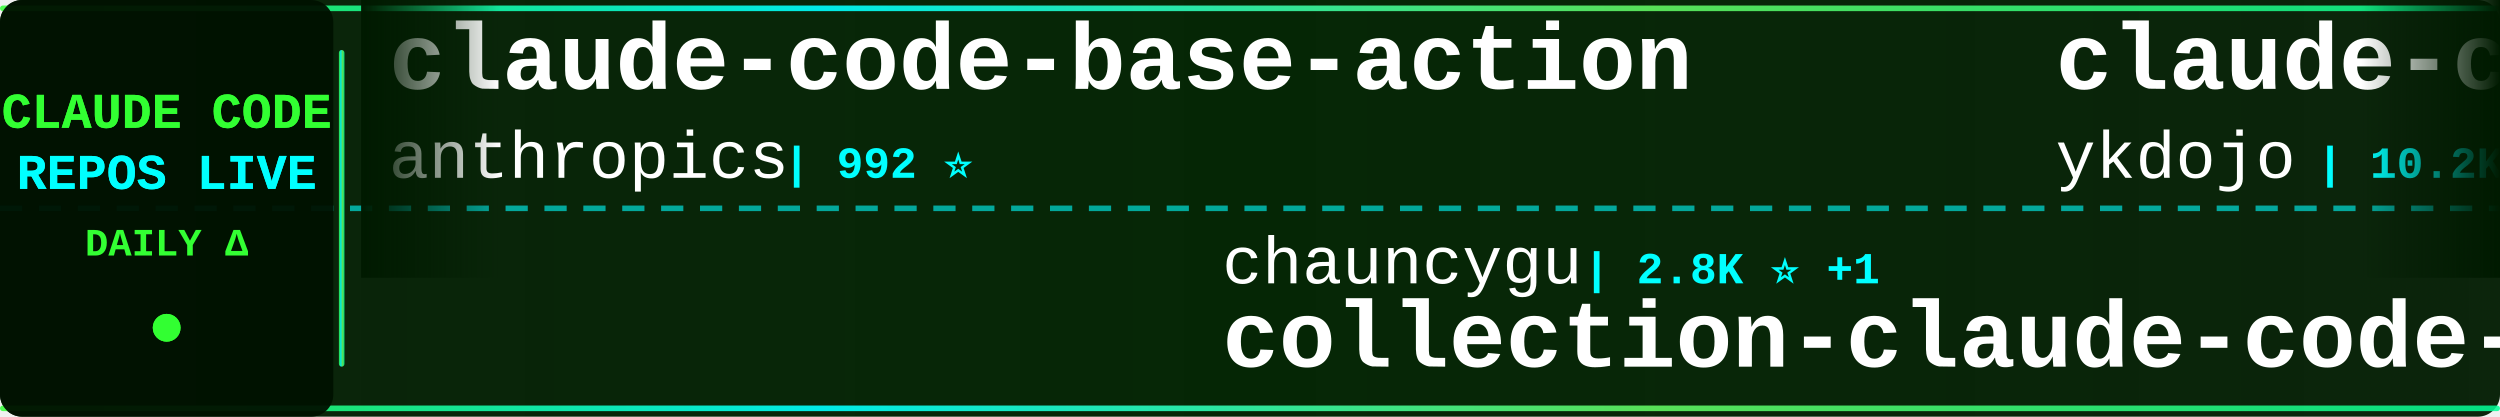
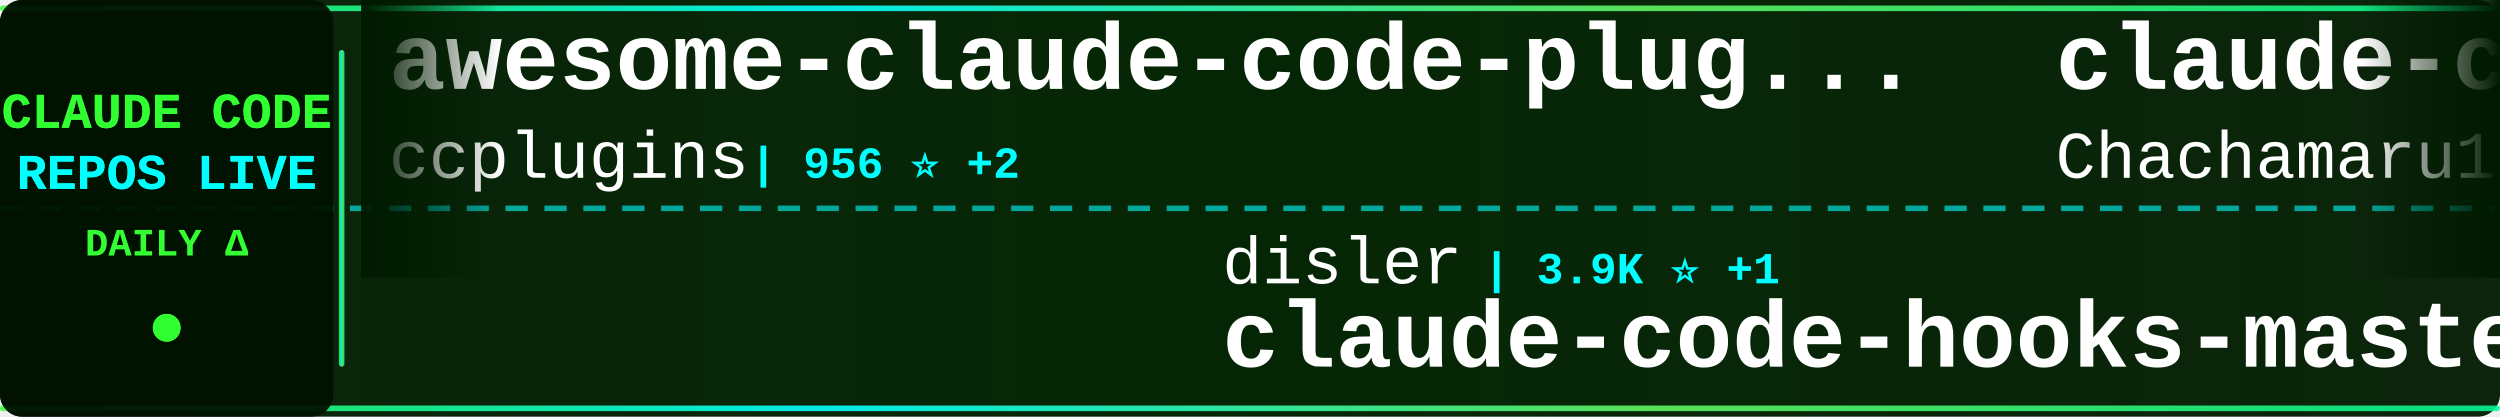
<svg xmlns="http://www.w3.org/2000/svg" width="900" height="150">
  <defs>
    <linearGradient id="tickerBg" x1="0%" y1="0%" x2="100%" y2="0%">
      <stop offset="0%" style="stop-color:#001a00;stop-opacity:0.95" />
      <stop offset="50%" style="stop-color:#002200;stop-opacity:0.98" />
      <stop offset="100%" style="stop-color:#001a00;stop-opacity:0.95" />
    </linearGradient>
    <linearGradient id="borderGrad" x1="0%" y1="0%" x2="100%" y2="0%">
      <stop offset="0%" style="stop-color:#33ff33;stop-opacity:0.85">
        <animate attributeName="stop-opacity" values="0.85;1;0.85" dur="2s" repeatCount="indefinite" />
      </stop>
      <stop offset="33%" style="stop-color:#00ffff;stop-opacity:0.9">
        <animate attributeName="stop-opacity" values="0.9;1;0.9" dur="2.2s" repeatCount="indefinite" />
      </stop>
      <stop offset="66%" style="stop-color:#66ff66;stop-opacity:0.85">
        <animate attributeName="stop-opacity" values="0.85;1;0.85" dur="1.8s" repeatCount="indefinite" />
      </stop>
      <stop offset="100%" style="stop-color:#00ff99;stop-opacity:0.85">
        <animate attributeName="stop-opacity" values="0.85;1;0.85" dur="2s" repeatCount="indefinite" />
      </stop>
    </linearGradient>
    <filter id="textGlow">
      <feGaussianBlur stdDeviation="0.1" result="coloredBlur" />
      <feMerge>
        <feMergeNode in="coloredBlur" />
        <feMergeNode in="SourceGraphic" />
      </feMerge>
    </filter>
    <filter id="metricGlow">
      <feGaussianBlur stdDeviation="0.2" result="coloredBlur" />
      <feMerge>
        <feMergeNode in="coloredBlur" />
        <feMergeNode in="SourceGraphic" />
      </feMerge>
    </filter>
    <linearGradient id="leftFade" x1="0%" y1="0%" x2="100%" y2="0%">
      <stop offset="0%" style="stop-color:#001a00;stop-opacity:1" />
      <stop offset="100%" style="stop-color:#001a00;stop-opacity:0" />
    </linearGradient>
    <linearGradient id="rightFade" x1="0%" y1="0%" x2="100%" y2="0%">
      <stop offset="0%" style="stop-color:#001a00;stop-opacity:0" />
      <stop offset="100%" style="stop-color:#001a00;stop-opacity:1" />
    </linearGradient>
  </defs>
  <rect width="900" height="150" fill="url(#tickerBg)" rx="8" />
  <rect x="0" y="2" width="900" height="2" fill="url(#borderGrad)" rx="1" />
  <rect x="0" y="146" width="900" height="2" fill="url(#borderGrad)" rx="1" />
  <line x1="0" y1="75" x2="900" y2="75" stroke="#00ffff" stroke-width="2" stroke-dasharray="8 6" opacity="0.6" />
  <rect x="0" y="0" width="120" height="150" fill="#001100" opacity="0.95" rx="8" />
  <text x="60" y="46" font-family="'Courier New', monospace" font-size="18" font-weight="bold" fill="#33ff33" text-anchor="middle" filter="url(#textGlow)">
    CLAUDE CODE
  </text>
  <text x="60" y="68" font-family="'Courier New', monospace" font-size="18" font-weight="bold" fill="#00ffff" text-anchor="middle" filter="url(#textGlow)">
    REPOS LIVE
  </text>
  <text x="60" y="92" font-family="'Courier New', monospace" font-size="14" font-weight="bold" fill="#33ff33" text-anchor="middle">
    DAILY Δ
  </text>
  <circle cx="60" cy="118" r="5" fill="#33ff33" filter="url(#metricGlow)">
    <animate attributeName="r" values="4;6;4" dur="1.5s" repeatCount="indefinite" />
    <animate attributeName="opacity" values="0.6;1;0.6" dur="1.5s" repeatCount="indefinite" />
  </circle>
  <rect x="122" y="18" width="2" height="114" fill="url(#borderGrad)" rx="1" />
  <clipPath id="tickerClip">
    <rect x="130" y="0" width="770" height="150" />
  </clipPath>
  <g clip-path="url(#tickerClip)">
    <g id="tickerItems">
      <animateTransform attributeName="transform" attributeType="XML" type="translate" from="0 0" to="-3000 0" dur="54s" repeatCount="indefinite" />
      <g transform="translate(0, 0)">
-         <text x="140" y="32" font-family="'Courier New', monospace" font-size="34" font-weight="bold" fill="#ffffff">claude-code-base-action</text>
-         <text x="140" y="64" font-family="'Courier New', monospace" font-size="24" font-weight="normal" fill="#ffffff" opacity="1.0">anthropics</text>
-         <text x="282" y="64" font-family="'Courier New', monospace" font-size="16" font-weight="bold" fill="#00ffff"> | 992 ⭐</text>
+         <text x="140" y="32" font-family="'Courier New', monospace" font-size="34" font-weight="bold" fill="#ffffff">awesome-claude-code-plug...</text>
+         <text x="140" y="64" font-family="'Courier New', monospace" font-size="24" font-weight="normal" fill="#ffffff" opacity="1.0">ccplugins</text>
+         <text x="270" y="64" font-family="'Courier New', monospace" font-size="16" font-weight="bold" fill="#00ffff"> | 956 ⭐ +2</text>
      </g>
      <g transform="translate(300, 0)">
-         <text x="140" y="102" font-family="'Courier New', monospace" font-size="24" font-weight="normal" fill="#ffffff" opacity="1.0">chauncygu</text>
-         <text x="270" y="102" font-family="'Courier New', monospace" font-size="16" font-weight="bold" fill="#00ffff"> | 2.8K ⭐ +1</text>
-         <text x="140" y="132" font-family="'Courier New', monospace" font-size="34" font-weight="bold" fill="#ffffff">collection-claude-code-s...</text>
+         <text x="140" y="102" font-family="'Courier New', monospace" font-size="24" font-weight="normal" fill="#ffffff" opacity="1.0">disler</text>
+         <text x="234" y="102" font-family="'Courier New', monospace" font-size="16" font-weight="bold" fill="#00ffff"> | 3.9K ⭐ +1</text>
+         <text x="140" y="132" font-family="'Courier New', monospace" font-size="34" font-weight="bold" fill="#ffffff">claude-code-hooks-master...</text>
      </g>
      <g transform="translate(600, 0)">
-         <text x="140" y="32" font-family="'Courier New', monospace" font-size="34" font-weight="bold" fill="#ffffff">claude-code-tips</text>
-         <text x="140" y="64" font-family="'Courier New', monospace" font-size="24" font-weight="normal" fill="#ffffff" opacity="1.0">ykdojo</text>
-         <text x="234" y="64" font-family="'Courier New', monospace" font-size="16" font-weight="bold" fill="#00ffff"> | 10.2K ⭐ +4</text>
+         <text x="140" y="32" font-family="'Courier New', monospace" font-size="34" font-weight="bold" fill="#ffffff">claude-code-harness</text>
+         <text x="140" y="64" font-family="'Courier New', monospace" font-size="24" font-weight="normal" fill="#ffffff" opacity="1.0">Chachamaru127</text>
+         <text x="318" y="64" font-family="'Courier New', monospace" font-size="16" font-weight="bold" fill="#00ffff"> | 3.1K ⭐ +1</text>
      </g>
      <g transform="translate(900, 0)">
-         <text x="140" y="102" font-family="'Courier New', monospace" font-size="24" font-weight="normal" fill="#ffffff" opacity="1.0">shanraisshan</text>
-         <text x="306" y="102" font-family="'Courier New', monospace" font-size="16" font-weight="bold" fill="#00ffff"> | 66.5K ⭐ +76</text>
-         <text x="140" y="132" font-family="'Courier New', monospace" font-size="34" font-weight="bold" fill="#ffffff">claude-code-best-practic...</text>
+         <text x="140" y="102" font-family="'Courier New', monospace" font-size="24" font-weight="normal" fill="#ffffff" opacity="1.0">SeemSeam</text>
+         <text x="258" y="102" font-family="'Courier New', monospace" font-size="16" font-weight="bold" fill="#00ffff"> | 3.5K ⭐ +2</text>
+         <text x="140" y="132" font-family="'Courier New', monospace" font-size="34" font-weight="bold" fill="#ffffff">claude_codex_bridge</text>
      </g>
      <g transform="translate(1200, 0)">
-         <text x="140" y="32" font-family="'Courier New', monospace" font-size="34" font-weight="bold" fill="#ffffff">ClaudeCode</text>
-         <text x="140" y="64" font-family="'Courier New', monospace" font-size="24" font-weight="normal" fill="#ffffff" opacity="1.0">guanshan</text>
-         <text x="258" y="64" font-family="'Courier New', monospace" font-size="16" font-weight="bold" fill="#00ffff"> | 60 ⭐</text>
+         <text x="140" y="32" font-family="'Courier New', monospace" font-size="34" font-weight="bold" fill="#ffffff">claude-code-proxy</text>
+         <text x="140" y="64" font-family="'Courier New', monospace" font-size="24" font-weight="normal" fill="#ffffff" opacity="1.0">fuergaosi233</text>
+         <text x="306" y="64" font-family="'Courier New', monospace" font-size="16" font-weight="bold" fill="#00ffff"> | 2.8K ⭐</text>
      </g>
      <g transform="translate(1500, 0)">
        <text x="140" y="102" font-family="'Courier New', monospace" font-size="24" font-weight="normal" fill="#ffffff" opacity="1.0">anthropics</text>
-         <text x="282" y="102" font-family="'Courier New', monospace" font-size="16" font-weight="bold" fill="#00ffff"> | 148.5K ⭐ +136</text>
+         <text x="282" y="102" font-family="'Courier New', monospace" font-size="16" font-weight="bold" fill="#00ffff"> | 148.6K ⭐ +107</text>
        <text x="140" y="132" font-family="'Courier New', monospace" font-size="34" font-weight="bold" fill="#ffffff">claude-code</text>
      </g>
      <g transform="translate(1800, 0)">
-         <text x="140" y="32" font-family="'Courier New', monospace" font-size="34" font-weight="bold" fill="#ffffff">free-claude-code</text>
-         <text x="140" y="64" font-family="'Courier New', monospace" font-size="24" font-weight="normal" fill="#ffffff" opacity="1.0">Alishahryar1</text>
-         <text x="306" y="64" font-family="'Courier New', monospace" font-size="16" font-weight="bold" fill="#00ffff"> | 56.2K ⭐ +106</text>
+         <text x="140" y="32" font-family="'Courier New', monospace" font-size="34" font-weight="bold" fill="#ffffff">claude-code</text>
+         <text x="140" y="64" font-family="'Courier New', monospace" font-size="24" font-weight="normal" fill="#ffffff" opacity="1.0">codeaashu</text>
+         <text x="270" y="64" font-family="'Courier New', monospace" font-size="16" font-weight="bold" fill="#00ffff"> | 3.4K ⭐ -1</text>
      </g>
      <g transform="translate(2100, 0)">
-         <text x="140" y="102" font-family="'Courier New', monospace" font-size="24" font-weight="normal" fill="#ffffff" opacity="1.0">claude-code-best</text>
-         <text x="354" y="102" font-family="'Courier New', monospace" font-size="16" font-weight="bold" fill="#00ffff"> | 22.8K ⭐ +7</text>
-         <text x="140" y="132" font-family="'Courier New', monospace" font-size="34" font-weight="bold" fill="#ffffff">claude-code</text>
+         <text x="140" y="102" font-family="'Courier New', monospace" font-size="24" font-weight="normal" fill="#ffffff" opacity="1.0">ghuntley</text>
+         <text x="258" y="102" font-family="'Courier New', monospace" font-size="16" font-weight="bold" fill="#00ffff"> | 992 ⭐ +1</text>
+         <text x="140" y="132" font-family="'Courier New', monospace" font-size="34" font-weight="bold" fill="#ffffff">claude-code-source-code-...</text>
      </g>
      <g transform="translate(2400, 0)">
-         <text x="140" y="32" font-family="'Courier New', monospace" font-size="34" font-weight="bold" fill="#ffffff">claude-code-settings</text>
-         <text x="140" y="64" font-family="'Courier New', monospace" font-size="24" font-weight="normal" fill="#ffffff" opacity="1.0">feiskyer</text>
-         <text x="258" y="64" font-family="'Courier New', monospace" font-size="16" font-weight="bold" fill="#00ffff"> | 1.7K ⭐</text>
+         <text x="140" y="32" font-family="'Courier New', monospace" font-size="34" font-weight="bold" fill="#ffffff">claude-code-sourcemap</text>
+         <text x="140" y="64" font-family="'Courier New', monospace" font-size="24" font-weight="normal" fill="#ffffff" opacity="1.0">ChinaSiro</text>
+         <text x="270" y="64" font-family="'Courier New', monospace" font-size="16" font-weight="bold" fill="#00ffff"> | 9.7K ⭐</text>
      </g>
      <g transform="translate(2700, 0)">
-         <text x="140" y="102" font-family="'Courier New', monospace" font-size="24" font-weight="normal" fill="#ffffff" opacity="1.0">ghuntley</text>
-         <text x="258" y="102" font-family="'Courier New', monospace" font-size="16" font-weight="bold" fill="#00ffff"> | 991 ⭐ -1</text>
-         <text x="140" y="132" font-family="'Courier New', monospace" font-size="34" font-weight="bold" fill="#ffffff">claude-code-source-code-...</text>
+         <text x="140" y="102" font-family="'Courier New', monospace" font-size="24" font-weight="normal" fill="#ffffff" opacity="1.0">guanshan</text>
+         <text x="258" y="102" font-family="'Courier New', monospace" font-size="16" font-weight="bold" fill="#00ffff"> | 60 ⭐</text>
+         <text x="140" y="132" font-family="'Courier New', monospace" font-size="34" font-weight="bold" fill="#ffffff">ClaudeCode</text>
      </g>
      <g transform="translate(3000, 0)">
-         <text x="140" y="32" font-family="'Courier New', monospace" font-size="34" font-weight="bold" fill="#ffffff">claude-code-base-action</text>
-         <text x="140" y="64" font-family="'Courier New', monospace" font-size="24" font-weight="normal" fill="#ffffff" opacity="1.0">anthropics</text>
-         <text x="282" y="64" font-family="'Courier New', monospace" font-size="16" font-weight="bold" fill="#00ffff"> | 992 ⭐</text>
+         <text x="140" y="32" font-family="'Courier New', monospace" font-size="34" font-weight="bold" fill="#ffffff">awesome-claude-code-plug...</text>
+         <text x="140" y="64" font-family="'Courier New', monospace" font-size="24" font-weight="normal" fill="#ffffff" opacity="1.0">ccplugins</text>
+         <text x="270" y="64" font-family="'Courier New', monospace" font-size="16" font-weight="bold" fill="#00ffff"> | 956 ⭐ +2</text>
      </g>
      <g transform="translate(3300, 0)">
-         <text x="140" y="102" font-family="'Courier New', monospace" font-size="24" font-weight="normal" fill="#ffffff" opacity="1.0">chauncygu</text>
-         <text x="270" y="102" font-family="'Courier New', monospace" font-size="16" font-weight="bold" fill="#00ffff"> | 2.8K ⭐ +1</text>
-         <text x="140" y="132" font-family="'Courier New', monospace" font-size="34" font-weight="bold" fill="#ffffff">collection-claude-code-s...</text>
+         <text x="140" y="102" font-family="'Courier New', monospace" font-size="24" font-weight="normal" fill="#ffffff" opacity="1.0">disler</text>
+         <text x="234" y="102" font-family="'Courier New', monospace" font-size="16" font-weight="bold" fill="#00ffff"> | 3.9K ⭐ +1</text>
+         <text x="140" y="132" font-family="'Courier New', monospace" font-size="34" font-weight="bold" fill="#ffffff">claude-code-hooks-master...</text>
      </g>
      <g transform="translate(3600, 0)">
-         <text x="140" y="32" font-family="'Courier New', monospace" font-size="34" font-weight="bold" fill="#ffffff">claude-code-tips</text>
-         <text x="140" y="64" font-family="'Courier New', monospace" font-size="24" font-weight="normal" fill="#ffffff" opacity="1.0">ykdojo</text>
-         <text x="234" y="64" font-family="'Courier New', monospace" font-size="16" font-weight="bold" fill="#00ffff"> | 10.2K ⭐ +4</text>
+         <text x="140" y="32" font-family="'Courier New', monospace" font-size="34" font-weight="bold" fill="#ffffff">claude-code-harness</text>
+         <text x="140" y="64" font-family="'Courier New', monospace" font-size="24" font-weight="normal" fill="#ffffff" opacity="1.0">Chachamaru127</text>
+         <text x="318" y="64" font-family="'Courier New', monospace" font-size="16" font-weight="bold" fill="#00ffff"> | 3.1K ⭐ +1</text>
      </g>
      <g transform="translate(3900, 0)">
-         <text x="140" y="102" font-family="'Courier New', monospace" font-size="24" font-weight="normal" fill="#ffffff" opacity="1.0">shanraisshan</text>
-         <text x="306" y="102" font-family="'Courier New', monospace" font-size="16" font-weight="bold" fill="#00ffff"> | 66.5K ⭐ +76</text>
-         <text x="140" y="132" font-family="'Courier New', monospace" font-size="34" font-weight="bold" fill="#ffffff">claude-code-best-practic...</text>
+         <text x="140" y="102" font-family="'Courier New', monospace" font-size="24" font-weight="normal" fill="#ffffff" opacity="1.0">SeemSeam</text>
+         <text x="258" y="102" font-family="'Courier New', monospace" font-size="16" font-weight="bold" fill="#00ffff"> | 3.5K ⭐ +2</text>
+         <text x="140" y="132" font-family="'Courier New', monospace" font-size="34" font-weight="bold" fill="#ffffff">claude_codex_bridge</text>
      </g>
    </g>
  </g>
  <rect x="130" y="0" width="50" height="100" fill="url(#leftFade)" />
  <rect x="850" y="0" width="50" height="100" fill="url(#rightFade)" />
</svg>
